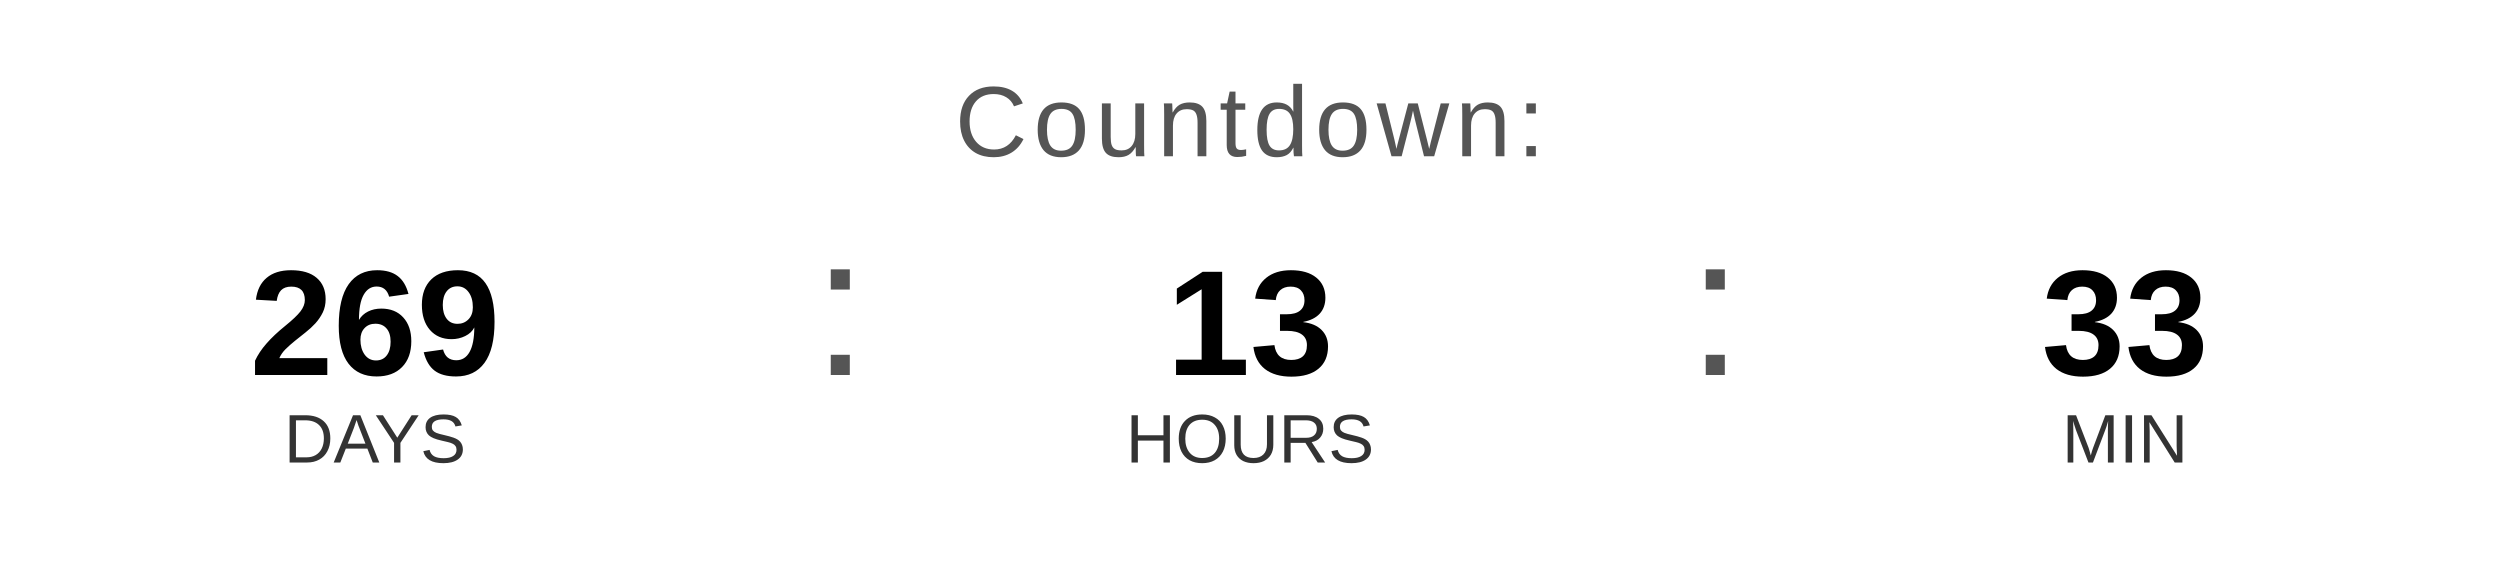
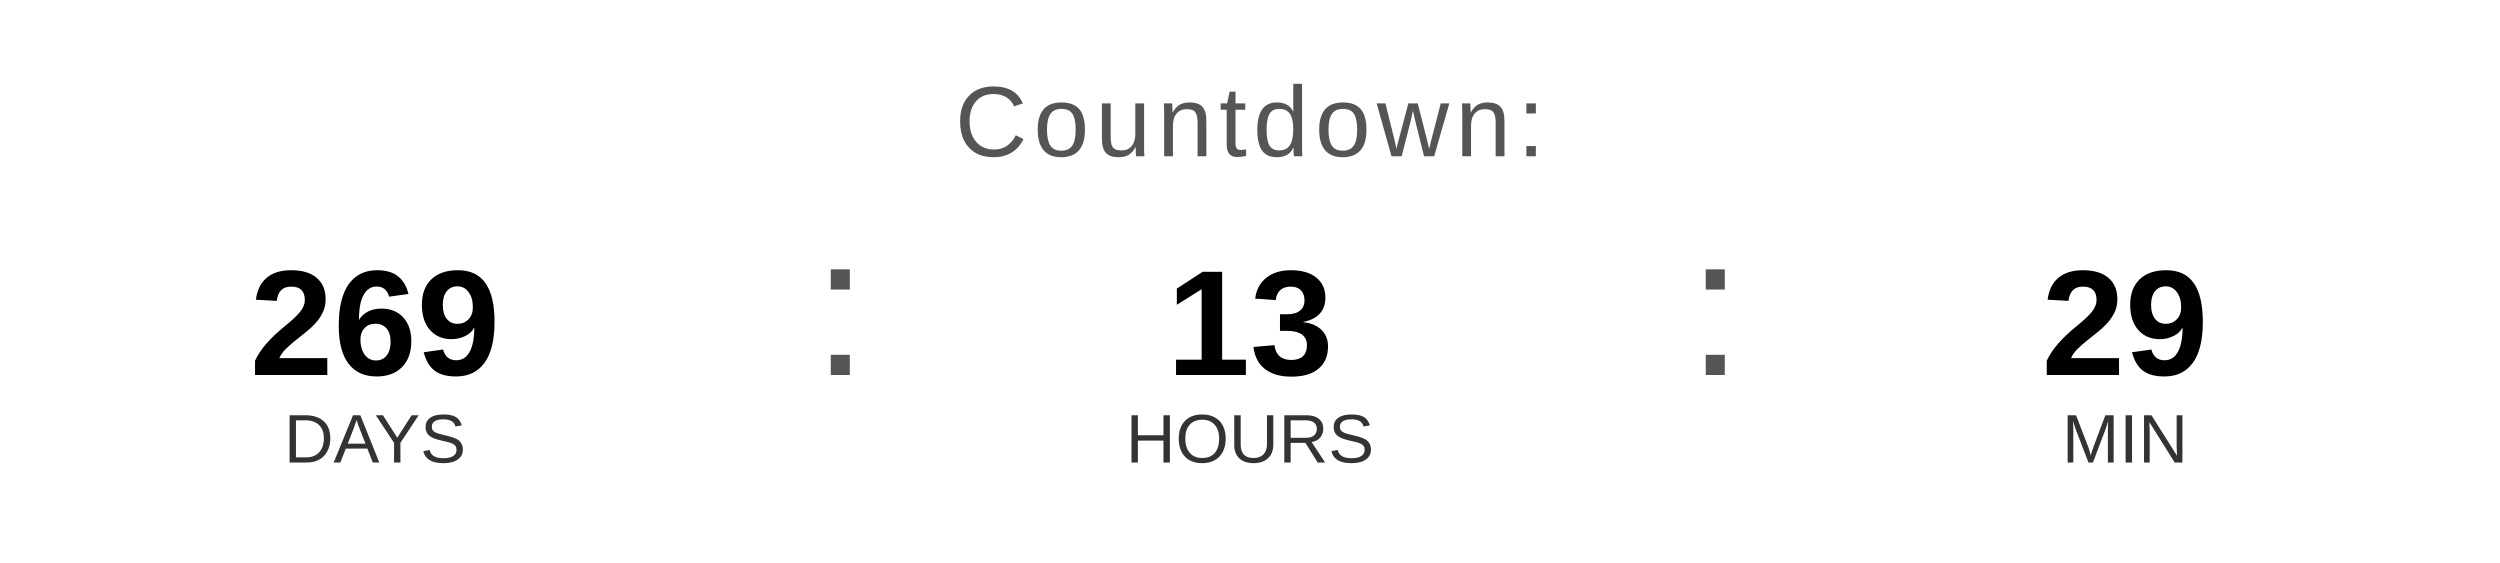
<svg xmlns="http://www.w3.org/2000/svg" width="400" height="90" viewBox="0 0 400 90">
  <text x="200" y="25" font-family="Arial, Helvetica, sans-serif" font-size="16" fill="#555555" text-anchor="middle" letter-spacing="1">
    Countdown:
  </text>
  <text x="60" y="60" font-family="Arial, Helvetica, sans-serif" font-size="24" font-weight="bold" fill="#000000" text-anchor="middle">269</text>
  <text x="60" y="74" font-family="Arial, Helvetica, sans-serif" font-size="11" fill="#333333" text-anchor="middle">DAYS</text>
  <text x="130" y="60" font-family="Arial, sans-serif" font-size="32" fill="#555555">:</text>
  <text x="200" y="60" font-family="Arial, Helvetica, sans-serif" font-size="24" font-weight="bold" fill="#000000" text-anchor="middle">13</text>
  <text x="200" y="74" font-family="Arial, Helvetica, sans-serif" font-size="11" fill="#333333" text-anchor="middle">HOURS</text>
  <text x="270" y="60" font-family="Arial, sans-serif" font-size="32" fill="#555555">:</text>
-   <text x="340" y="60" font-family="Arial, Helvetica, sans-serif" font-size="24" font-weight="bold" fill="#000000" text-anchor="middle">33</text>
+   <text x="340" y="60" font-family="Arial, Helvetica, sans-serif" font-size="24" font-weight="bold" fill="#000000" text-anchor="middle">29</text>
  <text x="340" y="74" font-family="Arial, Helvetica, sans-serif" font-size="11" fill="#333333" text-anchor="middle">MIN</text>
</svg>
